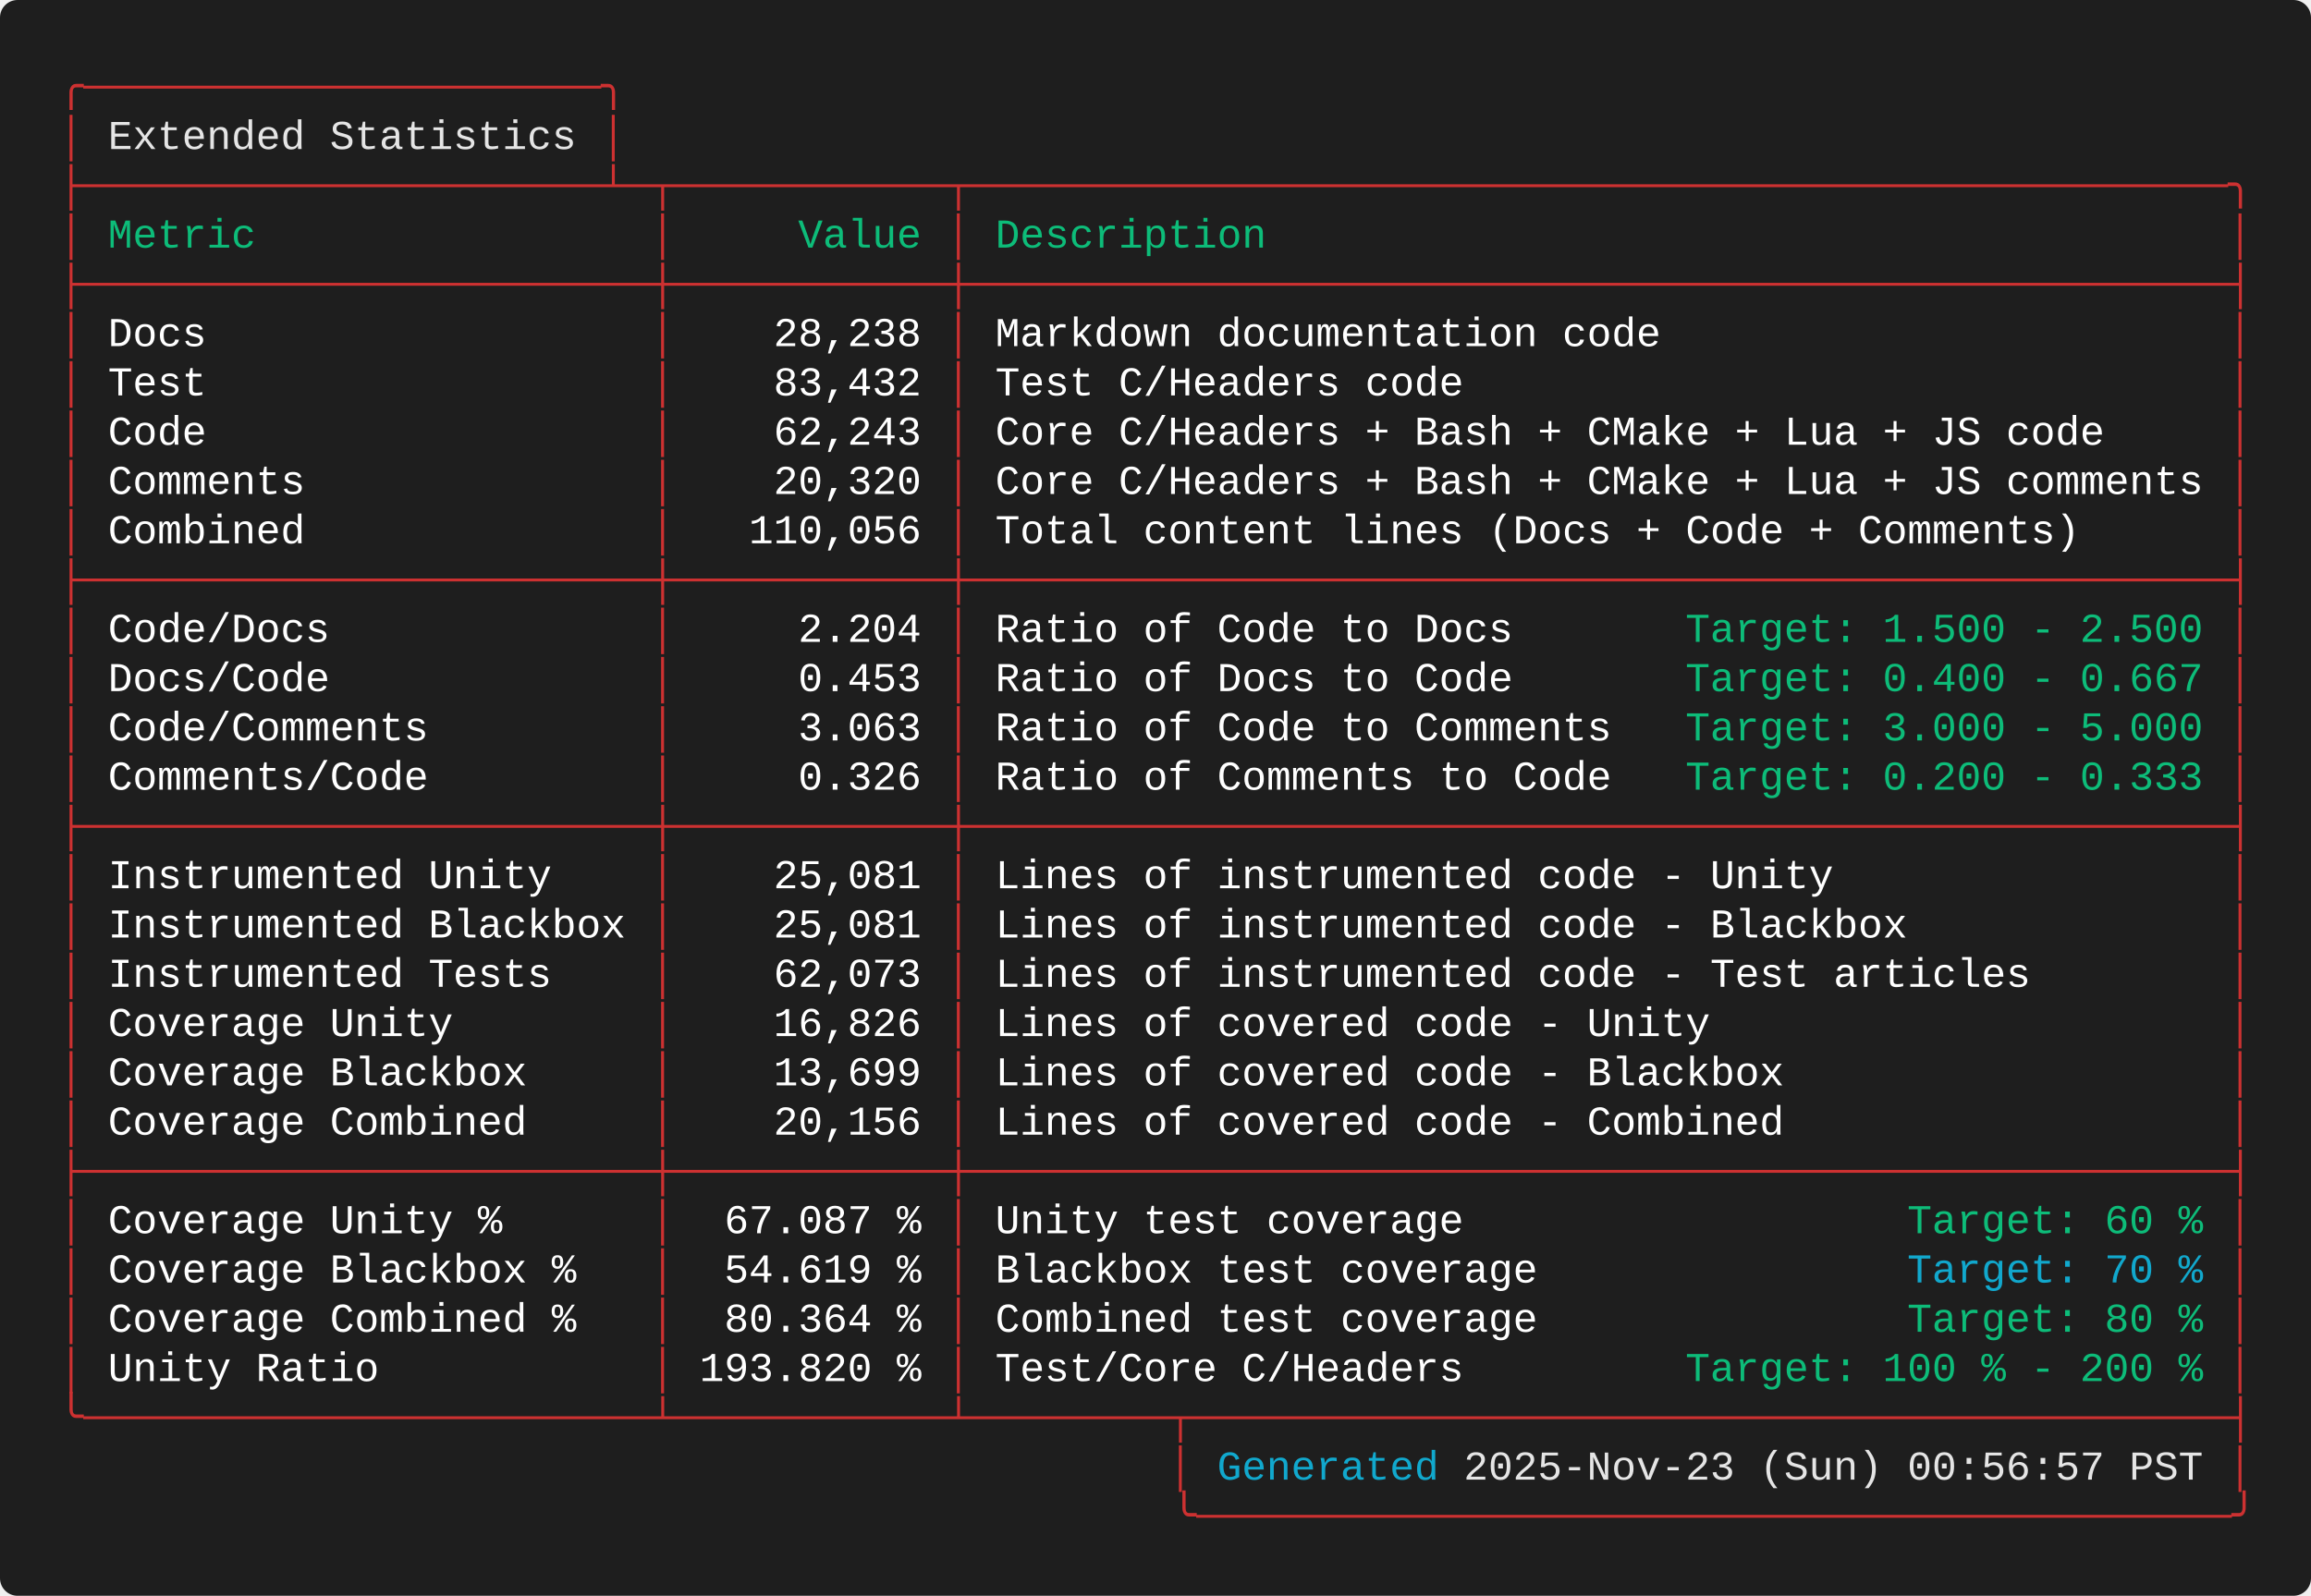
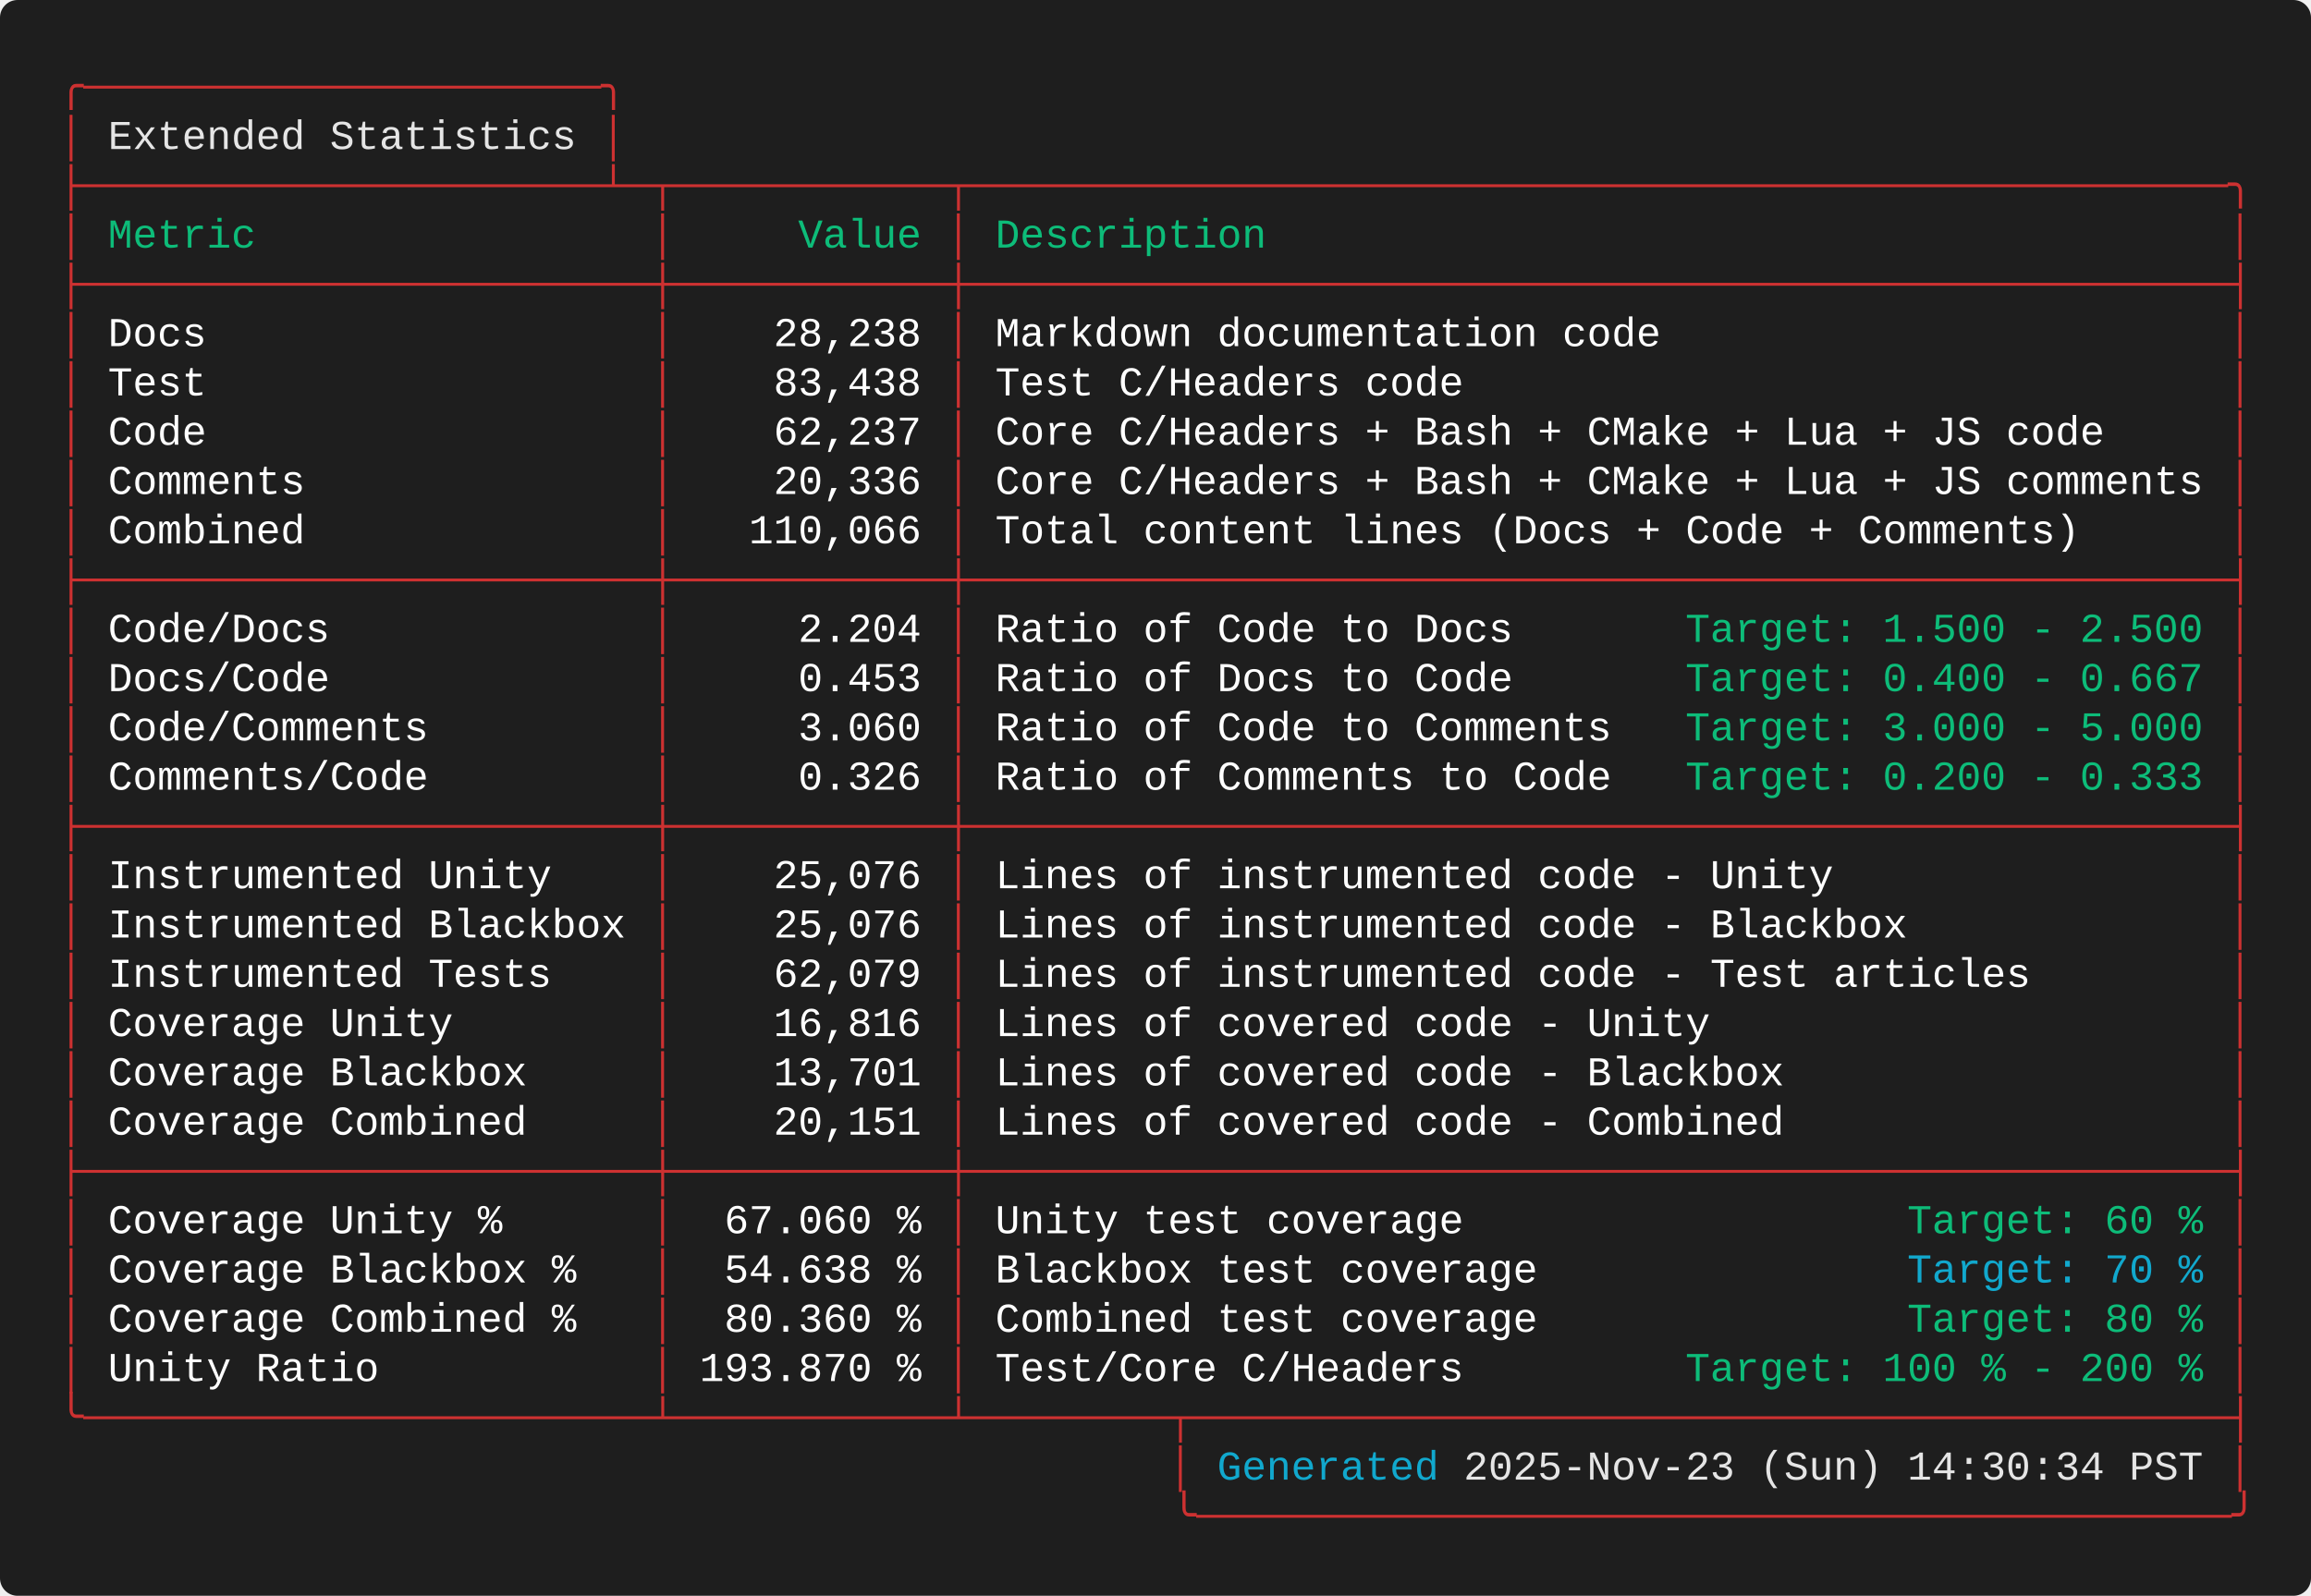
<svg xmlns="http://www.w3.org/2000/svg" width="787.60" height="544.00" viewBox="0 0 787.60 544.00">
  <defs>
    <style type="text/css">.terminal-text { font-family: 'Consolas', 'Consolas', 'Monaco', 'Courier New', monospace; }</style>
  </defs>
  <rect width="100%" height="100%" fill="#1e1e1e" rx="6" />
  <text x="20.00" y="34.00" font-size="14" class="terminal-text" xml:space="preserve" textLength="193.20" lengthAdjust="spacingAndGlyphs" fill="#cd3131">╭─────────────────────╮</text>
  <text x="20.00" y="50.80" font-size="14" class="terminal-text" xml:space="preserve" textLength="16.80" lengthAdjust="spacingAndGlyphs" fill="#cd3131">│ </text>
  <text x="36.80" y="50.80" font-size="14" class="terminal-text" xml:space="preserve" textLength="159.60" lengthAdjust="spacingAndGlyphs" fill="#e5e5e5">Extended Statistics</text>
  <text x="196.40" y="50.80" font-size="14" class="terminal-text" xml:space="preserve" textLength="8.40" lengthAdjust="spacingAndGlyphs" fill="#ffffff"> </text>
  <text x="204.80" y="50.80" font-size="14" class="terminal-text" xml:space="preserve" textLength="8.40" lengthAdjust="spacingAndGlyphs" fill="#cd3131">│</text>
  <text x="20.00" y="67.60" font-size="14" class="terminal-text" xml:space="preserve" textLength="747.60" lengthAdjust="spacingAndGlyphs" fill="#cd3131">├─────────────────────┴─┬───────────┬───────────────────────────────────────────────────╮</text>
  <text x="20.00" y="84.40" font-size="14" class="terminal-text" xml:space="preserve" textLength="8.40" lengthAdjust="spacingAndGlyphs" fill="#cd3131">│</text>
  <text x="28.40" y="84.40" font-size="14" class="terminal-text" xml:space="preserve" textLength="193.20" lengthAdjust="spacingAndGlyphs" fill="#0dbc79"> Metric                </text>
  <text x="221.60" y="84.40" font-size="14" class="terminal-text" xml:space="preserve" textLength="8.40" lengthAdjust="spacingAndGlyphs" fill="#cd3131">│</text>
  <text x="230.00" y="84.40" font-size="14" class="terminal-text" xml:space="preserve" textLength="92.40" lengthAdjust="spacingAndGlyphs" fill="#0dbc79">     Value </text>
  <text x="322.40" y="84.40" font-size="14" class="terminal-text" xml:space="preserve" textLength="8.40" lengthAdjust="spacingAndGlyphs" fill="#cd3131">│</text>
  <text x="330.80" y="84.40" font-size="14" class="terminal-text" xml:space="preserve" textLength="428.40" lengthAdjust="spacingAndGlyphs" fill="#0dbc79"> Description                                       </text>
  <text x="759.20" y="84.40" font-size="14" class="terminal-text" xml:space="preserve" textLength="8.40" lengthAdjust="spacingAndGlyphs" fill="#cd3131">│</text>
  <text x="20.00" y="101.20" font-size="14" class="terminal-text" xml:space="preserve" textLength="747.60" lengthAdjust="spacingAndGlyphs" fill="#cd3131">├───────────────────────┼───────────┼───────────────────────────────────────────────────┤</text>
  <text x="20.00" y="118.00" font-size="14" class="terminal-text" xml:space="preserve" textLength="8.40" lengthAdjust="spacingAndGlyphs" fill="#cd3131">│</text>
  <text x="28.40" y="118.00" font-size="14" class="terminal-text" xml:space="preserve" textLength="193.20" lengthAdjust="spacingAndGlyphs" fill="#ffffff"> Docs                  </text>
  <text x="221.60" y="118.00" font-size="14" class="terminal-text" xml:space="preserve" textLength="8.40" lengthAdjust="spacingAndGlyphs" fill="#cd3131">│</text>
  <text x="230.00" y="118.00" font-size="14" class="terminal-text" xml:space="preserve" textLength="92.40" lengthAdjust="spacingAndGlyphs" fill="#ffffff">    28,238 </text>
  <text x="322.40" y="118.00" font-size="14" class="terminal-text" xml:space="preserve" textLength="8.40" lengthAdjust="spacingAndGlyphs" fill="#cd3131">│</text>
  <text x="330.80" y="118.00" font-size="14" class="terminal-text" xml:space="preserve" textLength="428.40" lengthAdjust="spacingAndGlyphs" fill="#ffffff"> Markdown documentation code                       </text>
  <text x="759.20" y="118.00" font-size="14" class="terminal-text" xml:space="preserve" textLength="8.40" lengthAdjust="spacingAndGlyphs" fill="#cd3131">│</text>
  <text x="20.00" y="134.80" font-size="14" class="terminal-text" xml:space="preserve" textLength="8.40" lengthAdjust="spacingAndGlyphs" fill="#cd3131">│</text>
  <text x="28.40" y="134.80" font-size="14" class="terminal-text" xml:space="preserve" textLength="193.20" lengthAdjust="spacingAndGlyphs" fill="#ffffff"> Test                  </text>
  <text x="221.60" y="134.80" font-size="14" class="terminal-text" xml:space="preserve" textLength="8.40" lengthAdjust="spacingAndGlyphs" fill="#cd3131">│</text>
-   <text x="230.00" y="134.80" font-size="14" class="terminal-text" xml:space="preserve" textLength="92.40" lengthAdjust="spacingAndGlyphs" fill="#ffffff">    83,432 </text>
+   <text x="230.00" y="134.80" font-size="14" class="terminal-text" xml:space="preserve" textLength="92.40" lengthAdjust="spacingAndGlyphs" fill="#ffffff">    83,438 </text>
  <text x="322.40" y="134.80" font-size="14" class="terminal-text" xml:space="preserve" textLength="8.40" lengthAdjust="spacingAndGlyphs" fill="#cd3131">│</text>
  <text x="330.80" y="134.80" font-size="14" class="terminal-text" xml:space="preserve" textLength="428.40" lengthAdjust="spacingAndGlyphs" fill="#ffffff"> Test C/Headers code                               </text>
  <text x="759.20" y="134.80" font-size="14" class="terminal-text" xml:space="preserve" textLength="8.40" lengthAdjust="spacingAndGlyphs" fill="#cd3131">│</text>
  <text x="20.00" y="151.60" font-size="14" class="terminal-text" xml:space="preserve" textLength="8.40" lengthAdjust="spacingAndGlyphs" fill="#cd3131">│</text>
  <text x="28.40" y="151.60" font-size="14" class="terminal-text" xml:space="preserve" textLength="193.20" lengthAdjust="spacingAndGlyphs" fill="#ffffff"> Code                  </text>
  <text x="221.60" y="151.60" font-size="14" class="terminal-text" xml:space="preserve" textLength="8.40" lengthAdjust="spacingAndGlyphs" fill="#cd3131">│</text>
-   <text x="230.00" y="151.60" font-size="14" class="terminal-text" xml:space="preserve" textLength="92.40" lengthAdjust="spacingAndGlyphs" fill="#ffffff">    62,243 </text>
+   <text x="230.00" y="151.60" font-size="14" class="terminal-text" xml:space="preserve" textLength="92.40" lengthAdjust="spacingAndGlyphs" fill="#ffffff">    62,237 </text>
  <text x="322.40" y="151.60" font-size="14" class="terminal-text" xml:space="preserve" textLength="8.40" lengthAdjust="spacingAndGlyphs" fill="#cd3131">│</text>
  <text x="330.80" y="151.60" font-size="14" class="terminal-text" xml:space="preserve" textLength="428.40" lengthAdjust="spacingAndGlyphs" fill="#ffffff"> Core C/Headers + Bash + CMake + Lua + JS code     </text>
  <text x="759.20" y="151.60" font-size="14" class="terminal-text" xml:space="preserve" textLength="8.40" lengthAdjust="spacingAndGlyphs" fill="#cd3131">│</text>
  <text x="20.00" y="168.40" font-size="14" class="terminal-text" xml:space="preserve" textLength="8.40" lengthAdjust="spacingAndGlyphs" fill="#cd3131">│</text>
  <text x="28.40" y="168.40" font-size="14" class="terminal-text" xml:space="preserve" textLength="193.20" lengthAdjust="spacingAndGlyphs" fill="#ffffff"> Comments              </text>
  <text x="221.60" y="168.40" font-size="14" class="terminal-text" xml:space="preserve" textLength="8.40" lengthAdjust="spacingAndGlyphs" fill="#cd3131">│</text>
-   <text x="230.00" y="168.40" font-size="14" class="terminal-text" xml:space="preserve" textLength="92.40" lengthAdjust="spacingAndGlyphs" fill="#ffffff">    20,320 </text>
+   <text x="230.00" y="168.40" font-size="14" class="terminal-text" xml:space="preserve" textLength="92.40" lengthAdjust="spacingAndGlyphs" fill="#ffffff">    20,336 </text>
  <text x="322.40" y="168.40" font-size="14" class="terminal-text" xml:space="preserve" textLength="8.40" lengthAdjust="spacingAndGlyphs" fill="#cd3131">│</text>
  <text x="330.80" y="168.40" font-size="14" class="terminal-text" xml:space="preserve" textLength="428.40" lengthAdjust="spacingAndGlyphs" fill="#ffffff"> Core C/Headers + Bash + CMake + Lua + JS comments </text>
  <text x="759.20" y="168.40" font-size="14" class="terminal-text" xml:space="preserve" textLength="8.40" lengthAdjust="spacingAndGlyphs" fill="#cd3131">│</text>
  <text x="20.00" y="185.20" font-size="14" class="terminal-text" xml:space="preserve" textLength="8.40" lengthAdjust="spacingAndGlyphs" fill="#cd3131">│</text>
  <text x="28.40" y="185.20" font-size="14" class="terminal-text" xml:space="preserve" textLength="193.20" lengthAdjust="spacingAndGlyphs" fill="#ffffff"> Combined              </text>
  <text x="221.60" y="185.20" font-size="14" class="terminal-text" xml:space="preserve" textLength="8.40" lengthAdjust="spacingAndGlyphs" fill="#cd3131">│</text>
-   <text x="230.00" y="185.20" font-size="14" class="terminal-text" xml:space="preserve" textLength="92.40" lengthAdjust="spacingAndGlyphs" fill="#ffffff">   110,056 </text>
+   <text x="230.00" y="185.20" font-size="14" class="terminal-text" xml:space="preserve" textLength="92.40" lengthAdjust="spacingAndGlyphs" fill="#ffffff">   110,066 </text>
  <text x="322.40" y="185.20" font-size="14" class="terminal-text" xml:space="preserve" textLength="8.40" lengthAdjust="spacingAndGlyphs" fill="#cd3131">│</text>
  <text x="330.80" y="185.20" font-size="14" class="terminal-text" xml:space="preserve" textLength="428.40" lengthAdjust="spacingAndGlyphs" fill="#ffffff"> Total content lines (Docs + Code + Comments)      </text>
  <text x="759.20" y="185.20" font-size="14" class="terminal-text" xml:space="preserve" textLength="8.40" lengthAdjust="spacingAndGlyphs" fill="#cd3131">│</text>
  <text x="20.00" y="202.00" font-size="14" class="terminal-text" xml:space="preserve" textLength="747.60" lengthAdjust="spacingAndGlyphs" fill="#cd3131">├───────────────────────┼───────────┼───────────────────────────────────────────────────┤</text>
  <text x="20.00" y="218.80" font-size="14" class="terminal-text" xml:space="preserve" textLength="8.40" lengthAdjust="spacingAndGlyphs" fill="#cd3131">│</text>
  <text x="28.40" y="218.80" font-size="14" class="terminal-text" xml:space="preserve" textLength="193.20" lengthAdjust="spacingAndGlyphs" fill="#ffffff"> Code/Docs             </text>
  <text x="221.60" y="218.80" font-size="14" class="terminal-text" xml:space="preserve" textLength="8.40" lengthAdjust="spacingAndGlyphs" fill="#cd3131">│</text>
  <text x="230.00" y="218.80" font-size="14" class="terminal-text" xml:space="preserve" textLength="92.40" lengthAdjust="spacingAndGlyphs" fill="#ffffff">     2.204 </text>
  <text x="322.40" y="218.80" font-size="14" class="terminal-text" xml:space="preserve" textLength="8.40" lengthAdjust="spacingAndGlyphs" fill="#cd3131">│</text>
  <text x="330.80" y="218.80" font-size="14" class="terminal-text" xml:space="preserve" textLength="243.60" lengthAdjust="spacingAndGlyphs" fill="#ffffff"> Ratio of Code to Docs       </text>
  <text x="574.40" y="218.80" font-size="14" class="terminal-text" xml:space="preserve" textLength="176.40" lengthAdjust="spacingAndGlyphs" fill="#0dbc79">Target: 1.500 - 2.500</text>
  <text x="750.80" y="218.80" font-size="14" class="terminal-text" xml:space="preserve" textLength="8.40" lengthAdjust="spacingAndGlyphs" fill="#ffffff"> </text>
  <text x="759.20" y="218.80" font-size="14" class="terminal-text" xml:space="preserve" textLength="8.40" lengthAdjust="spacingAndGlyphs" fill="#cd3131">│</text>
  <text x="20.00" y="235.60" font-size="14" class="terminal-text" xml:space="preserve" textLength="8.40" lengthAdjust="spacingAndGlyphs" fill="#cd3131">│</text>
  <text x="28.40" y="235.60" font-size="14" class="terminal-text" xml:space="preserve" textLength="193.20" lengthAdjust="spacingAndGlyphs" fill="#ffffff"> Docs/Code             </text>
  <text x="221.60" y="235.60" font-size="14" class="terminal-text" xml:space="preserve" textLength="8.40" lengthAdjust="spacingAndGlyphs" fill="#cd3131">│</text>
  <text x="230.00" y="235.60" font-size="14" class="terminal-text" xml:space="preserve" textLength="92.40" lengthAdjust="spacingAndGlyphs" fill="#ffffff">     0.453 </text>
  <text x="322.40" y="235.60" font-size="14" class="terminal-text" xml:space="preserve" textLength="8.40" lengthAdjust="spacingAndGlyphs" fill="#cd3131">│</text>
  <text x="330.80" y="235.60" font-size="14" class="terminal-text" xml:space="preserve" textLength="243.60" lengthAdjust="spacingAndGlyphs" fill="#ffffff"> Ratio of Docs to Code       </text>
  <text x="574.40" y="235.60" font-size="14" class="terminal-text" xml:space="preserve" textLength="176.40" lengthAdjust="spacingAndGlyphs" fill="#0dbc79">Target: 0.400 - 0.667</text>
  <text x="750.80" y="235.60" font-size="14" class="terminal-text" xml:space="preserve" textLength="8.40" lengthAdjust="spacingAndGlyphs" fill="#ffffff"> </text>
  <text x="759.20" y="235.60" font-size="14" class="terminal-text" xml:space="preserve" textLength="8.40" lengthAdjust="spacingAndGlyphs" fill="#cd3131">│</text>
  <text x="20.00" y="252.40" font-size="14" class="terminal-text" xml:space="preserve" textLength="8.40" lengthAdjust="spacingAndGlyphs" fill="#cd3131">│</text>
  <text x="28.40" y="252.40" font-size="14" class="terminal-text" xml:space="preserve" textLength="193.20" lengthAdjust="spacingAndGlyphs" fill="#ffffff"> Code/Comments         </text>
  <text x="221.60" y="252.40" font-size="14" class="terminal-text" xml:space="preserve" textLength="8.40" lengthAdjust="spacingAndGlyphs" fill="#cd3131">│</text>
-   <text x="230.00" y="252.40" font-size="14" class="terminal-text" xml:space="preserve" textLength="92.40" lengthAdjust="spacingAndGlyphs" fill="#ffffff">     3.063 </text>
+   <text x="230.00" y="252.40" font-size="14" class="terminal-text" xml:space="preserve" textLength="92.40" lengthAdjust="spacingAndGlyphs" fill="#ffffff">     3.060 </text>
  <text x="322.40" y="252.40" font-size="14" class="terminal-text" xml:space="preserve" textLength="8.40" lengthAdjust="spacingAndGlyphs" fill="#cd3131">│</text>
  <text x="330.80" y="252.40" font-size="14" class="terminal-text" xml:space="preserve" textLength="243.60" lengthAdjust="spacingAndGlyphs" fill="#ffffff"> Ratio of Code to Comments   </text>
  <text x="574.40" y="252.40" font-size="14" class="terminal-text" xml:space="preserve" textLength="176.40" lengthAdjust="spacingAndGlyphs" fill="#0dbc79">Target: 3.000 - 5.000</text>
  <text x="750.80" y="252.40" font-size="14" class="terminal-text" xml:space="preserve" textLength="8.40" lengthAdjust="spacingAndGlyphs" fill="#ffffff"> </text>
  <text x="759.20" y="252.40" font-size="14" class="terminal-text" xml:space="preserve" textLength="8.40" lengthAdjust="spacingAndGlyphs" fill="#cd3131">│</text>
  <text x="20.00" y="269.20" font-size="14" class="terminal-text" xml:space="preserve" textLength="8.40" lengthAdjust="spacingAndGlyphs" fill="#cd3131">│</text>
  <text x="28.40" y="269.20" font-size="14" class="terminal-text" xml:space="preserve" textLength="193.20" lengthAdjust="spacingAndGlyphs" fill="#ffffff"> Comments/Code         </text>
  <text x="221.60" y="269.20" font-size="14" class="terminal-text" xml:space="preserve" textLength="8.40" lengthAdjust="spacingAndGlyphs" fill="#cd3131">│</text>
  <text x="230.00" y="269.20" font-size="14" class="terminal-text" xml:space="preserve" textLength="92.40" lengthAdjust="spacingAndGlyphs" fill="#ffffff">     0.326 </text>
  <text x="322.40" y="269.20" font-size="14" class="terminal-text" xml:space="preserve" textLength="8.40" lengthAdjust="spacingAndGlyphs" fill="#cd3131">│</text>
  <text x="330.80" y="269.20" font-size="14" class="terminal-text" xml:space="preserve" textLength="243.60" lengthAdjust="spacingAndGlyphs" fill="#ffffff"> Ratio of Comments to Code   </text>
  <text x="574.40" y="269.20" font-size="14" class="terminal-text" xml:space="preserve" textLength="176.40" lengthAdjust="spacingAndGlyphs" fill="#0dbc79">Target: 0.200 - 0.333</text>
  <text x="750.80" y="269.20" font-size="14" class="terminal-text" xml:space="preserve" textLength="8.40" lengthAdjust="spacingAndGlyphs" fill="#ffffff"> </text>
  <text x="759.20" y="269.20" font-size="14" class="terminal-text" xml:space="preserve" textLength="8.40" lengthAdjust="spacingAndGlyphs" fill="#cd3131">│</text>
  <text x="20.00" y="286.00" font-size="14" class="terminal-text" xml:space="preserve" textLength="747.60" lengthAdjust="spacingAndGlyphs" fill="#cd3131">├───────────────────────┼───────────┼───────────────────────────────────────────────────┤</text>
  <text x="20.00" y="302.80" font-size="14" class="terminal-text" xml:space="preserve" textLength="8.40" lengthAdjust="spacingAndGlyphs" fill="#cd3131">│</text>
  <text x="28.40" y="302.80" font-size="14" class="terminal-text" xml:space="preserve" textLength="193.20" lengthAdjust="spacingAndGlyphs" fill="#ffffff"> Instrumented Unity    </text>
  <text x="221.60" y="302.80" font-size="14" class="terminal-text" xml:space="preserve" textLength="8.40" lengthAdjust="spacingAndGlyphs" fill="#cd3131">│</text>
-   <text x="230.00" y="302.80" font-size="14" class="terminal-text" xml:space="preserve" textLength="92.40" lengthAdjust="spacingAndGlyphs" fill="#ffffff">    25,081 </text>
+   <text x="230.00" y="302.80" font-size="14" class="terminal-text" xml:space="preserve" textLength="92.40" lengthAdjust="spacingAndGlyphs" fill="#ffffff">    25,076 </text>
  <text x="322.40" y="302.80" font-size="14" class="terminal-text" xml:space="preserve" textLength="8.40" lengthAdjust="spacingAndGlyphs" fill="#cd3131">│</text>
  <text x="330.80" y="302.80" font-size="14" class="terminal-text" xml:space="preserve" textLength="428.40" lengthAdjust="spacingAndGlyphs" fill="#ffffff"> Lines of instrumented code - Unity                </text>
  <text x="759.20" y="302.80" font-size="14" class="terminal-text" xml:space="preserve" textLength="8.40" lengthAdjust="spacingAndGlyphs" fill="#cd3131">│</text>
  <text x="20.00" y="319.60" font-size="14" class="terminal-text" xml:space="preserve" textLength="8.40" lengthAdjust="spacingAndGlyphs" fill="#cd3131">│</text>
  <text x="28.40" y="319.60" font-size="14" class="terminal-text" xml:space="preserve" textLength="193.20" lengthAdjust="spacingAndGlyphs" fill="#ffffff"> Instrumented Blackbox </text>
  <text x="221.60" y="319.60" font-size="14" class="terminal-text" xml:space="preserve" textLength="8.40" lengthAdjust="spacingAndGlyphs" fill="#cd3131">│</text>
-   <text x="230.00" y="319.60" font-size="14" class="terminal-text" xml:space="preserve" textLength="92.40" lengthAdjust="spacingAndGlyphs" fill="#ffffff">    25,081 </text>
+   <text x="230.00" y="319.60" font-size="14" class="terminal-text" xml:space="preserve" textLength="92.40" lengthAdjust="spacingAndGlyphs" fill="#ffffff">    25,076 </text>
  <text x="322.40" y="319.60" font-size="14" class="terminal-text" xml:space="preserve" textLength="8.40" lengthAdjust="spacingAndGlyphs" fill="#cd3131">│</text>
  <text x="330.80" y="319.60" font-size="14" class="terminal-text" xml:space="preserve" textLength="428.40" lengthAdjust="spacingAndGlyphs" fill="#ffffff"> Lines of instrumented code - Blackbox             </text>
  <text x="759.20" y="319.60" font-size="14" class="terminal-text" xml:space="preserve" textLength="8.40" lengthAdjust="spacingAndGlyphs" fill="#cd3131">│</text>
  <text x="20.00" y="336.40" font-size="14" class="terminal-text" xml:space="preserve" textLength="8.40" lengthAdjust="spacingAndGlyphs" fill="#cd3131">│</text>
  <text x="28.40" y="336.40" font-size="14" class="terminal-text" xml:space="preserve" textLength="193.20" lengthAdjust="spacingAndGlyphs" fill="#ffffff"> Instrumented Tests    </text>
  <text x="221.60" y="336.40" font-size="14" class="terminal-text" xml:space="preserve" textLength="8.40" lengthAdjust="spacingAndGlyphs" fill="#cd3131">│</text>
-   <text x="230.00" y="336.40" font-size="14" class="terminal-text" xml:space="preserve" textLength="92.40" lengthAdjust="spacingAndGlyphs" fill="#ffffff">    62,073 </text>
+   <text x="230.00" y="336.40" font-size="14" class="terminal-text" xml:space="preserve" textLength="92.40" lengthAdjust="spacingAndGlyphs" fill="#ffffff">    62,079 </text>
  <text x="322.40" y="336.40" font-size="14" class="terminal-text" xml:space="preserve" textLength="8.40" lengthAdjust="spacingAndGlyphs" fill="#cd3131">│</text>
  <text x="330.80" y="336.40" font-size="14" class="terminal-text" xml:space="preserve" textLength="428.40" lengthAdjust="spacingAndGlyphs" fill="#ffffff"> Lines of instrumented code - Test articles        </text>
  <text x="759.20" y="336.40" font-size="14" class="terminal-text" xml:space="preserve" textLength="8.40" lengthAdjust="spacingAndGlyphs" fill="#cd3131">│</text>
  <text x="20.00" y="353.20" font-size="14" class="terminal-text" xml:space="preserve" textLength="8.40" lengthAdjust="spacingAndGlyphs" fill="#cd3131">│</text>
  <text x="28.40" y="353.20" font-size="14" class="terminal-text" xml:space="preserve" textLength="193.20" lengthAdjust="spacingAndGlyphs" fill="#ffffff"> Coverage Unity        </text>
  <text x="221.60" y="353.20" font-size="14" class="terminal-text" xml:space="preserve" textLength="8.40" lengthAdjust="spacingAndGlyphs" fill="#cd3131">│</text>
-   <text x="230.00" y="353.20" font-size="14" class="terminal-text" xml:space="preserve" textLength="92.40" lengthAdjust="spacingAndGlyphs" fill="#ffffff">    16,826 </text>
+   <text x="230.00" y="353.20" font-size="14" class="terminal-text" xml:space="preserve" textLength="92.40" lengthAdjust="spacingAndGlyphs" fill="#ffffff">    16,816 </text>
  <text x="322.40" y="353.20" font-size="14" class="terminal-text" xml:space="preserve" textLength="8.40" lengthAdjust="spacingAndGlyphs" fill="#cd3131">│</text>
  <text x="330.80" y="353.20" font-size="14" class="terminal-text" xml:space="preserve" textLength="428.40" lengthAdjust="spacingAndGlyphs" fill="#ffffff"> Lines of covered code - Unity                     </text>
  <text x="759.20" y="353.20" font-size="14" class="terminal-text" xml:space="preserve" textLength="8.40" lengthAdjust="spacingAndGlyphs" fill="#cd3131">│</text>
  <text x="20.00" y="370.00" font-size="14" class="terminal-text" xml:space="preserve" textLength="8.40" lengthAdjust="spacingAndGlyphs" fill="#cd3131">│</text>
  <text x="28.40" y="370.00" font-size="14" class="terminal-text" xml:space="preserve" textLength="193.20" lengthAdjust="spacingAndGlyphs" fill="#ffffff"> Coverage Blackbox     </text>
  <text x="221.60" y="370.00" font-size="14" class="terminal-text" xml:space="preserve" textLength="8.40" lengthAdjust="spacingAndGlyphs" fill="#cd3131">│</text>
-   <text x="230.00" y="370.00" font-size="14" class="terminal-text" xml:space="preserve" textLength="92.40" lengthAdjust="spacingAndGlyphs" fill="#ffffff">    13,699 </text>
+   <text x="230.00" y="370.00" font-size="14" class="terminal-text" xml:space="preserve" textLength="92.40" lengthAdjust="spacingAndGlyphs" fill="#ffffff">    13,701 </text>
  <text x="322.40" y="370.00" font-size="14" class="terminal-text" xml:space="preserve" textLength="8.40" lengthAdjust="spacingAndGlyphs" fill="#cd3131">│</text>
  <text x="330.80" y="370.00" font-size="14" class="terminal-text" xml:space="preserve" textLength="428.40" lengthAdjust="spacingAndGlyphs" fill="#ffffff"> Lines of covered code - Blackbox                  </text>
  <text x="759.20" y="370.00" font-size="14" class="terminal-text" xml:space="preserve" textLength="8.40" lengthAdjust="spacingAndGlyphs" fill="#cd3131">│</text>
  <text x="20.00" y="386.80" font-size="14" class="terminal-text" xml:space="preserve" textLength="8.40" lengthAdjust="spacingAndGlyphs" fill="#cd3131">│</text>
  <text x="28.40" y="386.80" font-size="14" class="terminal-text" xml:space="preserve" textLength="193.20" lengthAdjust="spacingAndGlyphs" fill="#ffffff"> Coverage Combined     </text>
  <text x="221.60" y="386.80" font-size="14" class="terminal-text" xml:space="preserve" textLength="8.40" lengthAdjust="spacingAndGlyphs" fill="#cd3131">│</text>
-   <text x="230.00" y="386.80" font-size="14" class="terminal-text" xml:space="preserve" textLength="92.40" lengthAdjust="spacingAndGlyphs" fill="#ffffff">    20,156 </text>
+   <text x="230.00" y="386.80" font-size="14" class="terminal-text" xml:space="preserve" textLength="92.40" lengthAdjust="spacingAndGlyphs" fill="#ffffff">    20,151 </text>
  <text x="322.40" y="386.80" font-size="14" class="terminal-text" xml:space="preserve" textLength="8.40" lengthAdjust="spacingAndGlyphs" fill="#cd3131">│</text>
  <text x="330.80" y="386.80" font-size="14" class="terminal-text" xml:space="preserve" textLength="428.40" lengthAdjust="spacingAndGlyphs" fill="#ffffff"> Lines of covered code - Combined                  </text>
  <text x="759.20" y="386.80" font-size="14" class="terminal-text" xml:space="preserve" textLength="8.40" lengthAdjust="spacingAndGlyphs" fill="#cd3131">│</text>
  <text x="20.00" y="403.60" font-size="14" class="terminal-text" xml:space="preserve" textLength="747.60" lengthAdjust="spacingAndGlyphs" fill="#cd3131">├───────────────────────┼───────────┼───────────────────────────────────────────────────┤</text>
  <text x="20.00" y="420.40" font-size="14" class="terminal-text" xml:space="preserve" textLength="8.40" lengthAdjust="spacingAndGlyphs" fill="#cd3131">│</text>
  <text x="28.40" y="420.40" font-size="14" class="terminal-text" xml:space="preserve" textLength="193.20" lengthAdjust="spacingAndGlyphs" fill="#ffffff"> Coverage Unity %      </text>
  <text x="221.60" y="420.40" font-size="14" class="terminal-text" xml:space="preserve" textLength="8.40" lengthAdjust="spacingAndGlyphs" fill="#cd3131">│</text>
-   <text x="230.00" y="420.40" font-size="14" class="terminal-text" xml:space="preserve" textLength="92.40" lengthAdjust="spacingAndGlyphs" fill="#ffffff">  67.087 % </text>
+   <text x="230.00" y="420.40" font-size="14" class="terminal-text" xml:space="preserve" textLength="92.40" lengthAdjust="spacingAndGlyphs" fill="#ffffff">  67.060 % </text>
  <text x="322.40" y="420.40" font-size="14" class="terminal-text" xml:space="preserve" textLength="8.40" lengthAdjust="spacingAndGlyphs" fill="#cd3131">│</text>
  <text x="330.80" y="420.40" font-size="14" class="terminal-text" xml:space="preserve" textLength="319.20" lengthAdjust="spacingAndGlyphs" fill="#ffffff"> Unity test coverage                  </text>
  <text x="650.00" y="420.40" font-size="14" class="terminal-text" xml:space="preserve" textLength="100.80" lengthAdjust="spacingAndGlyphs" fill="#0dbc79">Target: 60 %</text>
  <text x="750.80" y="420.40" font-size="14" class="terminal-text" xml:space="preserve" textLength="8.40" lengthAdjust="spacingAndGlyphs" fill="#ffffff"> </text>
  <text x="759.20" y="420.40" font-size="14" class="terminal-text" xml:space="preserve" textLength="8.40" lengthAdjust="spacingAndGlyphs" fill="#cd3131">│</text>
  <text x="20.00" y="437.20" font-size="14" class="terminal-text" xml:space="preserve" textLength="8.40" lengthAdjust="spacingAndGlyphs" fill="#cd3131">│</text>
  <text x="28.40" y="437.20" font-size="14" class="terminal-text" xml:space="preserve" textLength="193.20" lengthAdjust="spacingAndGlyphs" fill="#ffffff"> Coverage Blackbox %   </text>
  <text x="221.60" y="437.20" font-size="14" class="terminal-text" xml:space="preserve" textLength="8.40" lengthAdjust="spacingAndGlyphs" fill="#cd3131">│</text>
-   <text x="230.00" y="437.20" font-size="14" class="terminal-text" xml:space="preserve" textLength="92.40" lengthAdjust="spacingAndGlyphs" fill="#ffffff">  54.619 % </text>
+   <text x="230.00" y="437.20" font-size="14" class="terminal-text" xml:space="preserve" textLength="92.40" lengthAdjust="spacingAndGlyphs" fill="#ffffff">  54.638 % </text>
  <text x="322.40" y="437.20" font-size="14" class="terminal-text" xml:space="preserve" textLength="8.40" lengthAdjust="spacingAndGlyphs" fill="#cd3131">│</text>
  <text x="330.80" y="437.20" font-size="14" class="terminal-text" xml:space="preserve" textLength="319.20" lengthAdjust="spacingAndGlyphs" fill="#ffffff"> Blackbox test coverage               </text>
  <text x="650.00" y="437.20" font-size="14" class="terminal-text" xml:space="preserve" textLength="100.80" lengthAdjust="spacingAndGlyphs" fill="#11a8cd">Target: 70 %</text>
  <text x="750.80" y="437.20" font-size="14" class="terminal-text" xml:space="preserve" textLength="8.40" lengthAdjust="spacingAndGlyphs" fill="#ffffff"> </text>
  <text x="759.20" y="437.20" font-size="14" class="terminal-text" xml:space="preserve" textLength="8.40" lengthAdjust="spacingAndGlyphs" fill="#cd3131">│</text>
  <text x="20.00" y="454.00" font-size="14" class="terminal-text" xml:space="preserve" textLength="8.40" lengthAdjust="spacingAndGlyphs" fill="#cd3131">│</text>
  <text x="28.40" y="454.00" font-size="14" class="terminal-text" xml:space="preserve" textLength="193.20" lengthAdjust="spacingAndGlyphs" fill="#ffffff"> Coverage Combined %   </text>
  <text x="221.60" y="454.00" font-size="14" class="terminal-text" xml:space="preserve" textLength="8.40" lengthAdjust="spacingAndGlyphs" fill="#cd3131">│</text>
-   <text x="230.00" y="454.00" font-size="14" class="terminal-text" xml:space="preserve" textLength="92.40" lengthAdjust="spacingAndGlyphs" fill="#ffffff">  80.364 % </text>
+   <text x="230.00" y="454.00" font-size="14" class="terminal-text" xml:space="preserve" textLength="92.40" lengthAdjust="spacingAndGlyphs" fill="#ffffff">  80.360 % </text>
  <text x="322.40" y="454.00" font-size="14" class="terminal-text" xml:space="preserve" textLength="8.40" lengthAdjust="spacingAndGlyphs" fill="#cd3131">│</text>
  <text x="330.80" y="454.00" font-size="14" class="terminal-text" xml:space="preserve" textLength="319.20" lengthAdjust="spacingAndGlyphs" fill="#ffffff"> Combined test coverage               </text>
  <text x="650.00" y="454.00" font-size="14" class="terminal-text" xml:space="preserve" textLength="100.80" lengthAdjust="spacingAndGlyphs" fill="#0dbc79">Target: 80 %</text>
  <text x="750.80" y="454.00" font-size="14" class="terminal-text" xml:space="preserve" textLength="8.40" lengthAdjust="spacingAndGlyphs" fill="#ffffff"> </text>
  <text x="759.20" y="454.00" font-size="14" class="terminal-text" xml:space="preserve" textLength="8.40" lengthAdjust="spacingAndGlyphs" fill="#cd3131">│</text>
  <text x="20.00" y="470.80" font-size="14" class="terminal-text" xml:space="preserve" textLength="8.40" lengthAdjust="spacingAndGlyphs" fill="#cd3131">│</text>
  <text x="28.40" y="470.80" font-size="14" class="terminal-text" xml:space="preserve" textLength="193.20" lengthAdjust="spacingAndGlyphs" fill="#ffffff"> Unity Ratio           </text>
  <text x="221.60" y="470.80" font-size="14" class="terminal-text" xml:space="preserve" textLength="8.40" lengthAdjust="spacingAndGlyphs" fill="#cd3131">│</text>
-   <text x="230.00" y="470.80" font-size="14" class="terminal-text" xml:space="preserve" textLength="92.40" lengthAdjust="spacingAndGlyphs" fill="#ffffff"> 193.820 % </text>
+   <text x="230.00" y="470.80" font-size="14" class="terminal-text" xml:space="preserve" textLength="92.40" lengthAdjust="spacingAndGlyphs" fill="#ffffff"> 193.870 % </text>
  <text x="322.40" y="470.80" font-size="14" class="terminal-text" xml:space="preserve" textLength="8.40" lengthAdjust="spacingAndGlyphs" fill="#cd3131">│</text>
  <text x="330.80" y="470.80" font-size="14" class="terminal-text" xml:space="preserve" textLength="243.60" lengthAdjust="spacingAndGlyphs" fill="#ffffff"> Test/Core C/Headers         </text>
  <text x="574.40" y="470.80" font-size="14" class="terminal-text" xml:space="preserve" textLength="176.40" lengthAdjust="spacingAndGlyphs" fill="#0dbc79">Target: 100 % - 200 %</text>
  <text x="750.80" y="470.80" font-size="14" class="terminal-text" xml:space="preserve" textLength="8.40" lengthAdjust="spacingAndGlyphs" fill="#ffffff"> </text>
  <text x="759.20" y="470.80" font-size="14" class="terminal-text" xml:space="preserve" textLength="8.40" lengthAdjust="spacingAndGlyphs" fill="#cd3131">│</text>
  <text x="20.00" y="487.60" font-size="14" class="terminal-text" xml:space="preserve" textLength="747.60" lengthAdjust="spacingAndGlyphs" fill="#cd3131">╰───────────────────────┴───────────┴────────┬──────────────────────────────────────────┤</text>
  <text x="20.00" y="504.40" font-size="14" class="terminal-text" xml:space="preserve" textLength="394.80" lengthAdjust="spacingAndGlyphs" fill="#cd3131">                                             │ </text>
  <text x="414.80" y="504.40" font-size="14" class="terminal-text" xml:space="preserve" textLength="75.60" lengthAdjust="spacingAndGlyphs" fill="#11a8cd">Generated</text>
-   <text x="490.40" y="504.40" font-size="14" class="terminal-text" xml:space="preserve" textLength="260.40" lengthAdjust="spacingAndGlyphs" fill="#e5e5e5"> 2025-Nov-23 (Sun) 00:56:57 PST</text>
+   <text x="490.40" y="504.40" font-size="14" class="terminal-text" xml:space="preserve" textLength="260.40" lengthAdjust="spacingAndGlyphs" fill="#e5e5e5"> 2025-Nov-23 (Sun) 14:30:34 PST</text>
  <text x="750.80" y="504.40" font-size="14" class="terminal-text" xml:space="preserve" textLength="8.40" lengthAdjust="spacingAndGlyphs" fill="#ffffff"> </text>
  <text x="759.20" y="504.40" font-size="14" class="terminal-text" xml:space="preserve" textLength="8.40" lengthAdjust="spacingAndGlyphs" fill="#cd3131">│</text>
  <text x="20.00" y="521.20" font-size="14" class="terminal-text" xml:space="preserve" textLength="747.60" lengthAdjust="spacingAndGlyphs" fill="#cd3131">                                             ╰──────────────────────────────────────────╯</text>
</svg>
